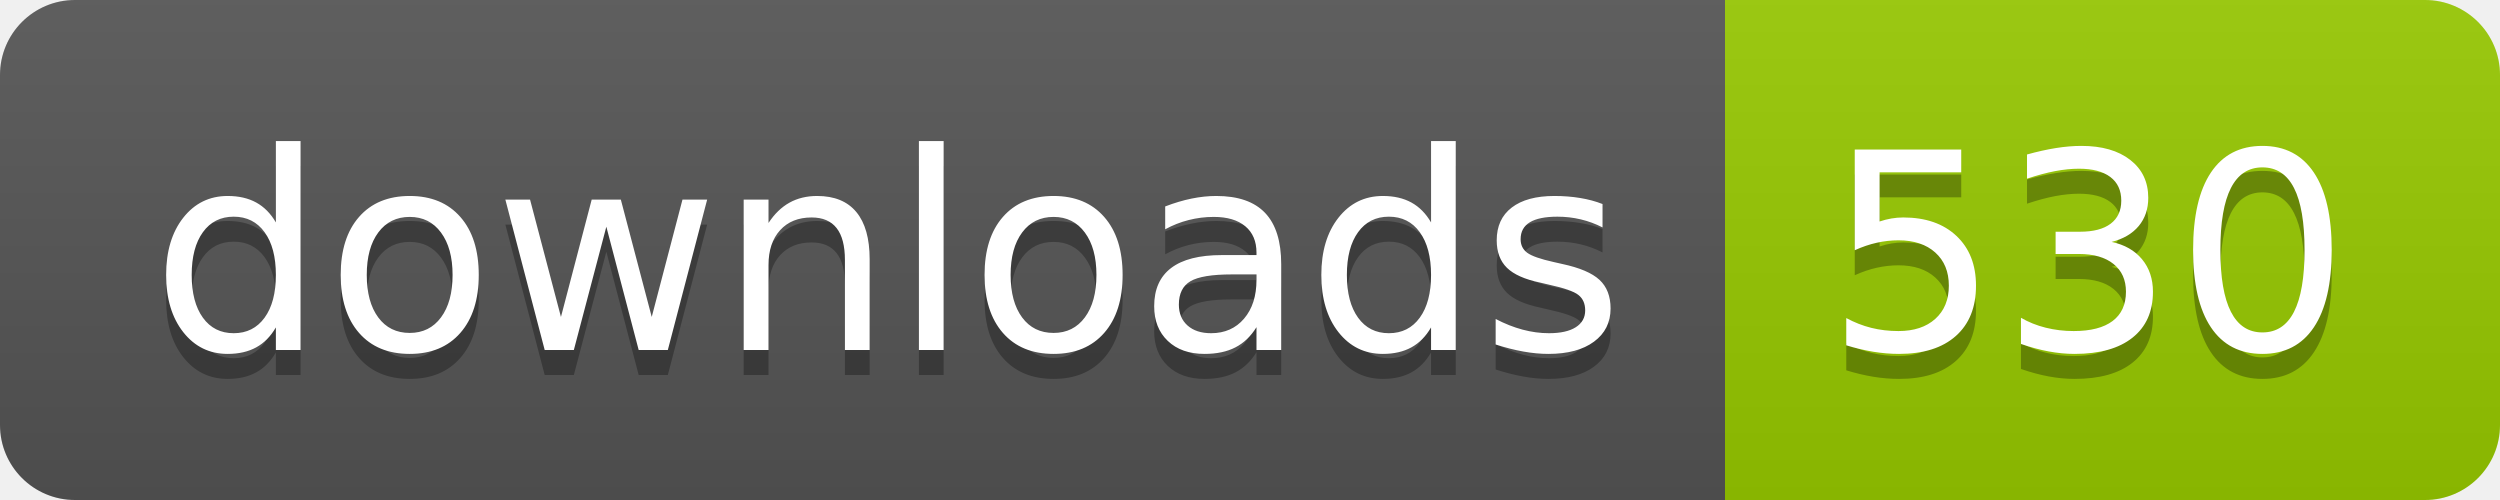
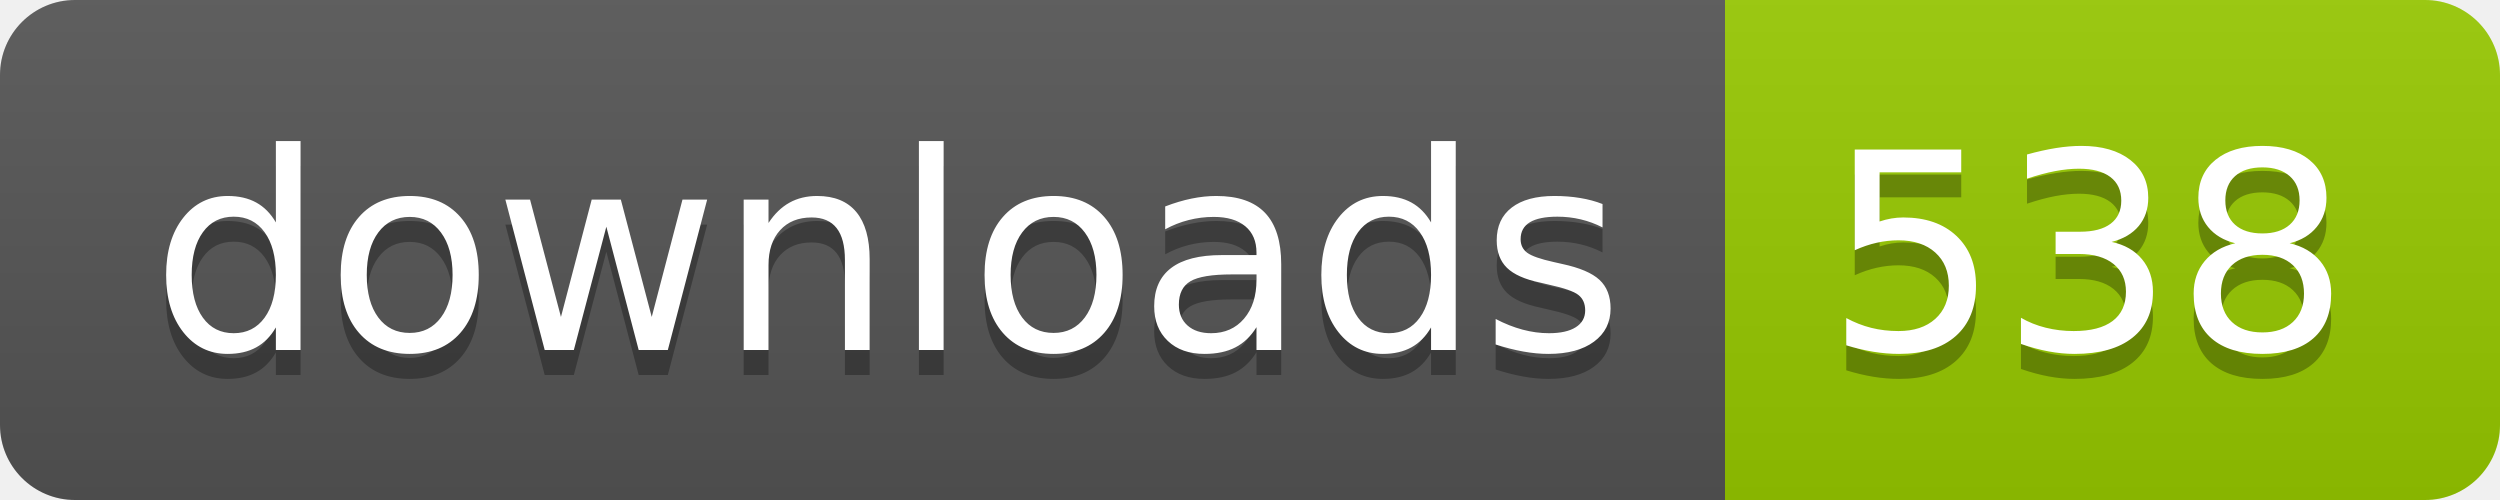
- <svg xmlns="http://www.w3.org/2000/svg" width="100" height="20" role="img" aria-label="downloads: 530">
+ <svg xmlns="http://www.w3.org/2000/svg" width="100" height="20" role="img" aria-label="downloads: 538">
  <linearGradient id="s" x2="0" y2="100%">
    <stop offset="0" stop-color="#bbb" stop-opacity=".1" />
    <stop offset="1" stop-opacity=".1" />
  </linearGradient>
  <clipPath id="r">
    <rect width="100" height="20" rx="3" fill="#fff" />
  </clipPath>
  <g clip-path="url(#r)">
    <rect width="69" height="20" fill="#555" />
    <rect x="69" width="31" height="20" fill="#97ca00" />
    <rect width="100" height="20" fill="url(#s)" />
  </g>
  <g fill="#fff" text-anchor="middle" font-family="Verdana,Geneva,DejaVu Sans,sans-serif" text-rendering="geometricPrecision" font-size="110">
    <text aria-hidden="true" x="355" y="150" fill="#010101" fill-opacity=".3" transform="scale(.1)" textLength="590">downloads</text>
    <text x="355" y="140" transform="scale(.1)" fill="#fff" textLength="590">downloads</text>
-     <text aria-hidden="true" x="835" y="150" fill="#010101" fill-opacity=".3" transform="scale(.1)" textLength="210">530</text>
-     <text x="835" y="140" transform="scale(.1)" fill="#fff" textLength="210">530</text>
+     <text aria-hidden="true" x="835" y="150" fill="#010101" fill-opacity=".3" transform="scale(.1)" textLength="210">538</text>
+     <text x="835" y="140" transform="scale(.1)" fill="#fff" textLength="210">538</text>
  </g>
</svg>
